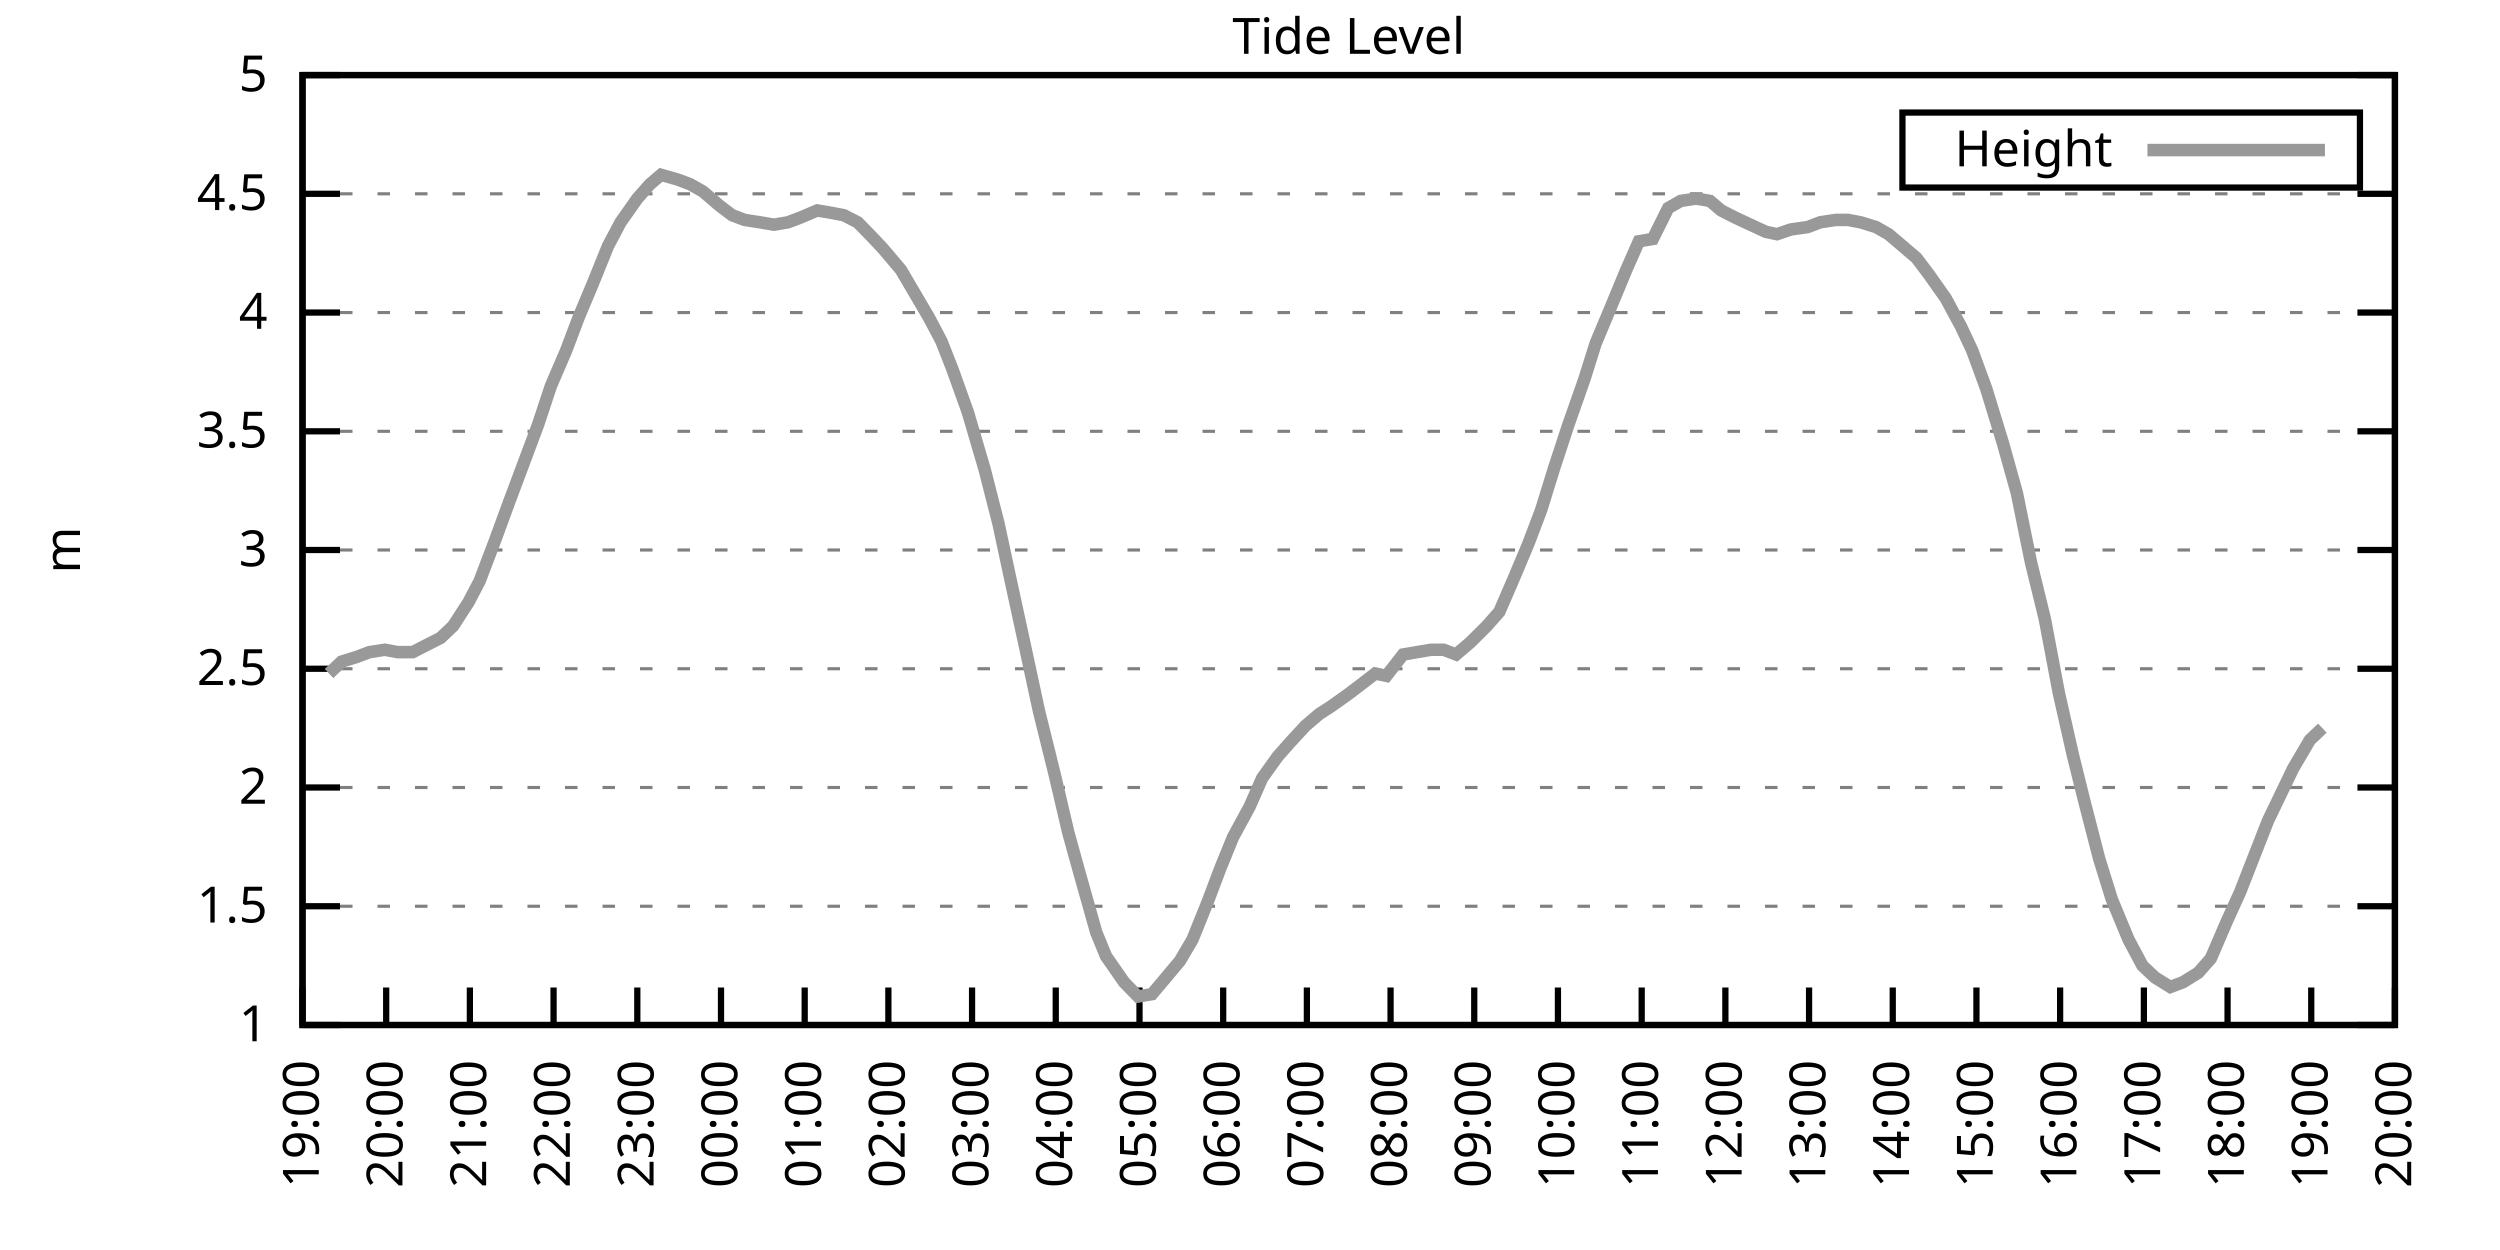
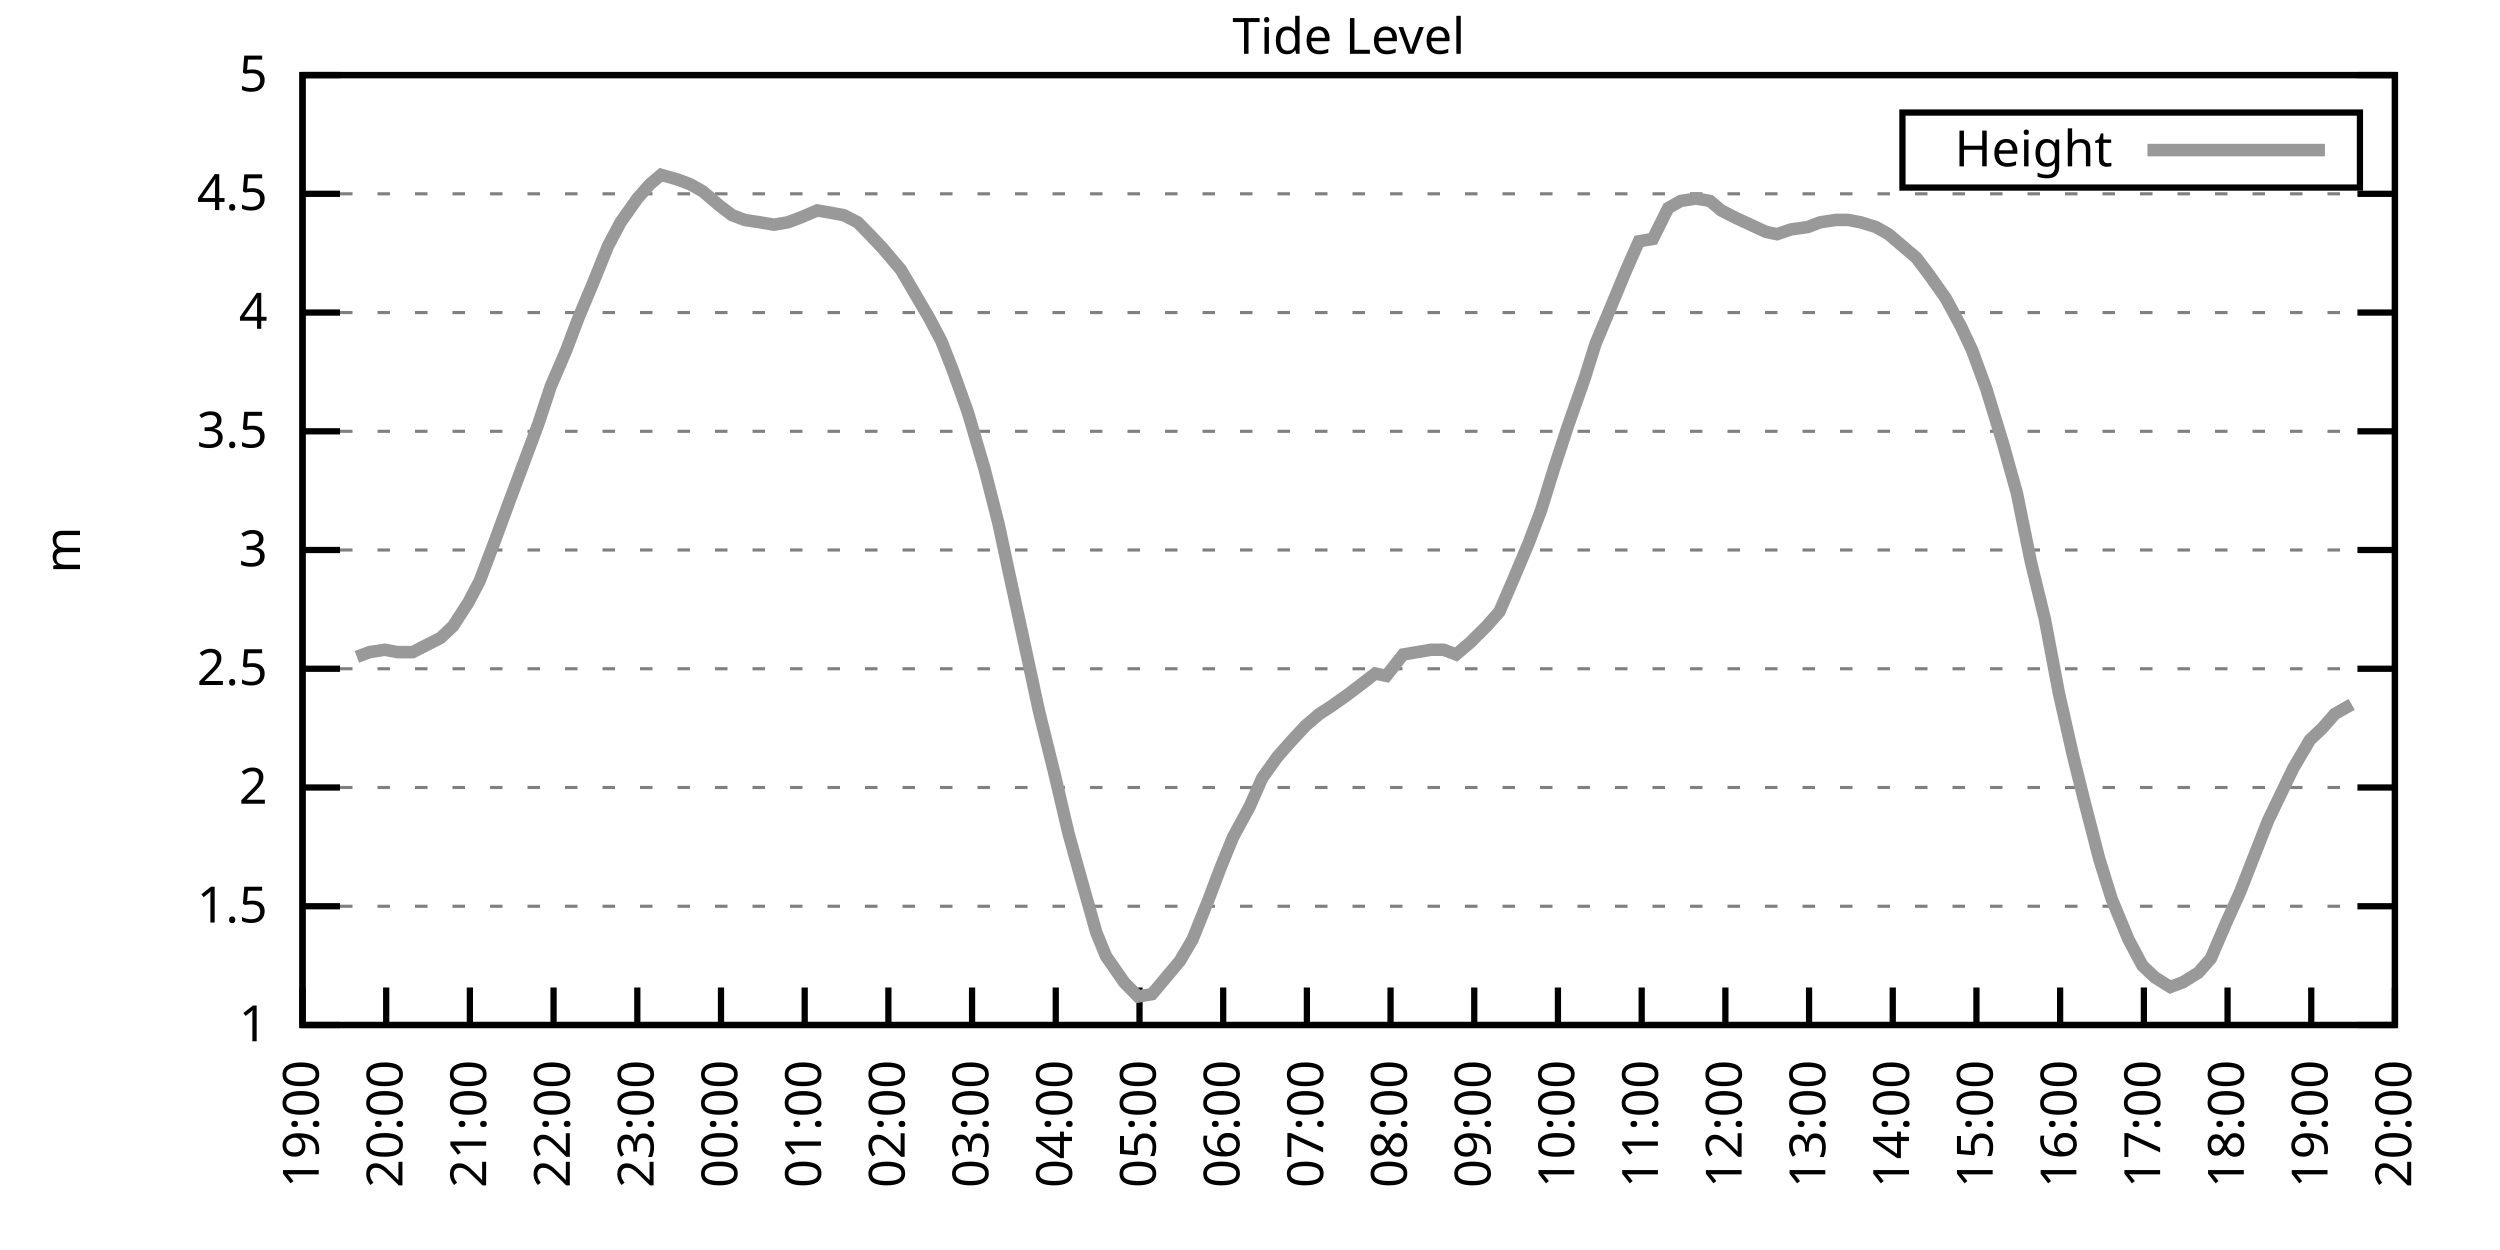
<svg xmlns="http://www.w3.org/2000/svg" xmlns:xlink="http://www.w3.org/1999/xlink" width="400" height="200" viewBox="0 0 400 200">
  <g id="gnuplot_canvas">
    <rect x="0" y="0" width="400" height="200" fill="none" />
    <defs>
      <circle id="gpDot" r="0.5" stroke-width="0.5" stroke="currentColor" />
      <path id="gpPt0" stroke-width="0.333" stroke="currentColor" d="M-1,0 h2 M0,-1 v2" />
      <path id="gpPt1" stroke-width="0.333" stroke="currentColor" d="M-1,-1 L1,1 M1,-1 L-1,1" />
      <path id="gpPt2" stroke-width="0.333" stroke="currentColor" d="M-1,0 L1,0 M0,-1 L0,1 M-1,-1 L1,1 M-1,1 L1,-1" />
      <rect id="gpPt3" stroke-width="0.333" stroke="currentColor" x="-1" y="-1" width="2" height="2" />
      <rect id="gpPt4" stroke-width="0.333" stroke="currentColor" fill="currentColor" x="-1" y="-1" width="2" height="2" />
      <circle id="gpPt5" stroke-width="0.333" stroke="currentColor" cx="0" cy="0" r="1" />
      <use xlink:href="#gpPt5" id="gpPt6" fill="currentColor" stroke="none" />
      <path id="gpPt7" stroke-width="0.333" stroke="currentColor" d="M0,-1.33 L-1.33,0.67 L1.33,0.67 z" />
      <use xlink:href="#gpPt7" id="gpPt8" fill="currentColor" stroke="none" />
      <use xlink:href="#gpPt7" id="gpPt9" stroke="currentColor" transform="rotate(180)" />
      <use xlink:href="#gpPt9" id="gpPt10" fill="currentColor" stroke="none" />
      <use xlink:href="#gpPt3" id="gpPt11" stroke="currentColor" transform="rotate(45)" />
      <use xlink:href="#gpPt11" id="gpPt12" fill="currentColor" stroke="none" />
      <path id="gpPt13" stroke-width="0.333" stroke="currentColor" d="M0,1.330 L1.265,0.411 L0.782,-1.067 L-0.782,-1.076 L-1.265,0.411 z" />
      <use xlink:href="#gpPt13" id="gpPt14" fill="currentColor" stroke="none" />
      <filter id="textbox" filterUnits="objectBoundingBox" x="0" y="0" height="1" width="1">
        <feFlood flood-color="white" flood-opacity="1" result="bgnd" />
        <feComposite in="SourceGraphic" in2="bgnd" operator="atop" />
      </filter>
      <filter id="greybox" filterUnits="objectBoundingBox" x="0" y="0" height="1" width="1">
        <feFlood flood-color="lightgrey" flood-opacity="1" result="grey" />
        <feComposite in="SourceGraphic" in2="grey" operator="atop" />
      </filter>
    </defs>
    <g fill="none" color="white" stroke="currentColor" stroke-width="1.00" stroke-linecap="butt" stroke-linejoin="miter">
</g>
    <g fill="none" color="black" stroke="currentColor" stroke-width="1.00" stroke-linecap="butt" stroke-linejoin="miter">
      <g stroke="none" shape-rendering="crispEdges">
        <polygon fill="rgb(255, 255, 255)" points="48.40,164.00 383.18,164.00 383.18,12.02 48.40,12.02 " />
      </g>
    </g>
    <g fill="none" color="black" stroke="currentColor" stroke-width="1.00" stroke-linecap="butt" stroke-linejoin="miter">
</g>
    <g fill="none" color="black" stroke="black" stroke-width="0.50" stroke-linecap="butt" stroke-linejoin="miter">
</g>
    <g fill="none" color="gray" stroke="currentColor" stroke-width="0.50" stroke-linecap="butt" stroke-linejoin="miter">
      <path stroke="gray" stroke-dasharray="2,4" class="gridline" d="M48.40,164.00 L383.19,164.00  " />
    </g>
    <g fill="none" color="gray" stroke="gray" stroke-width="1.00" stroke-linecap="butt" stroke-linejoin="miter">
</g>
    <g fill="none" color="black" stroke="currentColor" stroke-width="1.00" stroke-linecap="butt" stroke-linejoin="miter">
      <path stroke="black" d="M48.40,164.00 L54.40,164.00 M383.19,164.00 L377.19,164.00  " />
      <g transform="translate(42.80,166.60)" stroke="none" fill="black" font-family="Sans" font-size="8.00" text-anchor="end">
        <text>
          <tspan font-family="Sans"> 1</tspan>
        </text>
      </g>
    </g>
    <g fill="none" color="black" stroke="currentColor" stroke-width="1.00" stroke-linecap="butt" stroke-linejoin="miter">
</g>
    <g fill="none" color="black" stroke="black" stroke-width="0.50" stroke-linecap="butt" stroke-linejoin="miter">
</g>
    <g fill="none" color="gray" stroke="currentColor" stroke-width="0.50" stroke-linecap="butt" stroke-linejoin="miter">
      <path stroke="gray" stroke-dasharray="2,4" class="gridline" d="M48.40,145.00 L383.19,145.00  " />
    </g>
    <g fill="none" color="gray" stroke="gray" stroke-width="1.00" stroke-linecap="butt" stroke-linejoin="miter">
</g>
    <g fill="none" color="black" stroke="currentColor" stroke-width="1.00" stroke-linecap="butt" stroke-linejoin="miter">
      <path stroke="black" d="M48.40,145.00 L54.40,145.00 M383.19,145.00 L377.19,145.00  " />
      <g transform="translate(42.80,147.60)" stroke="none" fill="black" font-family="Sans" font-size="8.00" text-anchor="end">
        <text>
          <tspan font-family="Sans"> 1.5</tspan>
        </text>
      </g>
    </g>
    <g fill="none" color="black" stroke="currentColor" stroke-width="1.00" stroke-linecap="butt" stroke-linejoin="miter">
</g>
    <g fill="none" color="black" stroke="black" stroke-width="0.50" stroke-linecap="butt" stroke-linejoin="miter">
</g>
    <g fill="none" color="gray" stroke="currentColor" stroke-width="0.50" stroke-linecap="butt" stroke-linejoin="miter">
      <path stroke="gray" stroke-dasharray="2,4" class="gridline" d="M48.40,126.00 L383.19,126.00  " />
    </g>
    <g fill="none" color="gray" stroke="gray" stroke-width="1.00" stroke-linecap="butt" stroke-linejoin="miter">
</g>
    <g fill="none" color="black" stroke="currentColor" stroke-width="1.00" stroke-linecap="butt" stroke-linejoin="miter">
      <path stroke="black" d="M48.40,126.00 L54.40,126.00 M383.19,126.00 L377.19,126.00  " />
      <g transform="translate(42.80,128.60)" stroke="none" fill="black" font-family="Sans" font-size="8.00" text-anchor="end">
        <text>
          <tspan font-family="Sans"> 2</tspan>
        </text>
      </g>
    </g>
    <g fill="none" color="black" stroke="currentColor" stroke-width="1.00" stroke-linecap="butt" stroke-linejoin="miter">
</g>
    <g fill="none" color="black" stroke="black" stroke-width="0.50" stroke-linecap="butt" stroke-linejoin="miter">
</g>
    <g fill="none" color="gray" stroke="currentColor" stroke-width="0.50" stroke-linecap="butt" stroke-linejoin="miter">
      <path stroke="gray" stroke-dasharray="2,4" class="gridline" d="M48.40,107.00 L383.19,107.00  " />
    </g>
    <g fill="none" color="gray" stroke="gray" stroke-width="1.00" stroke-linecap="butt" stroke-linejoin="miter">
</g>
    <g fill="none" color="black" stroke="currentColor" stroke-width="1.00" stroke-linecap="butt" stroke-linejoin="miter">
      <path stroke="black" d="M48.40,107.00 L54.40,107.00 M383.19,107.00 L377.19,107.00  " />
      <g transform="translate(42.80,109.60)" stroke="none" fill="black" font-family="Sans" font-size="8.00" text-anchor="end">
        <text>
          <tspan font-family="Sans"> 2.5</tspan>
        </text>
      </g>
    </g>
    <g fill="none" color="black" stroke="currentColor" stroke-width="1.00" stroke-linecap="butt" stroke-linejoin="miter">
</g>
    <g fill="none" color="black" stroke="black" stroke-width="0.50" stroke-linecap="butt" stroke-linejoin="miter">
</g>
    <g fill="none" color="gray" stroke="currentColor" stroke-width="0.50" stroke-linecap="butt" stroke-linejoin="miter">
      <path stroke="gray" stroke-dasharray="2,4" class="gridline" d="M48.40,88.00 L383.19,88.00  " />
    </g>
    <g fill="none" color="gray" stroke="gray" stroke-width="1.00" stroke-linecap="butt" stroke-linejoin="miter">
</g>
    <g fill="none" color="black" stroke="currentColor" stroke-width="1.00" stroke-linecap="butt" stroke-linejoin="miter">
      <path stroke="black" d="M48.40,88.00 L54.40,88.00 M383.19,88.00 L377.19,88.00  " />
      <g transform="translate(42.80,90.60)" stroke="none" fill="black" font-family="Sans" font-size="8.00" text-anchor="end">
        <text>
          <tspan font-family="Sans"> 3</tspan>
        </text>
      </g>
    </g>
    <g fill="none" color="black" stroke="currentColor" stroke-width="1.00" stroke-linecap="butt" stroke-linejoin="miter">
</g>
    <g fill="none" color="black" stroke="black" stroke-width="0.50" stroke-linecap="butt" stroke-linejoin="miter">
</g>
    <g fill="none" color="gray" stroke="currentColor" stroke-width="0.50" stroke-linecap="butt" stroke-linejoin="miter">
      <path stroke="gray" stroke-dasharray="2,4" class="gridline" d="M48.40,69.01 L383.19,69.01  " />
    </g>
    <g fill="none" color="gray" stroke="gray" stroke-width="1.00" stroke-linecap="butt" stroke-linejoin="miter">
</g>
    <g fill="none" color="black" stroke="currentColor" stroke-width="1.00" stroke-linecap="butt" stroke-linejoin="miter">
      <path stroke="black" d="M48.40,69.01 L54.40,69.01 M383.19,69.01 L377.19,69.01  " />
      <g transform="translate(42.80,71.61)" stroke="none" fill="black" font-family="Sans" font-size="8.00" text-anchor="end">
        <text>
          <tspan font-family="Sans"> 3.5</tspan>
        </text>
      </g>
    </g>
    <g fill="none" color="black" stroke="currentColor" stroke-width="1.00" stroke-linecap="butt" stroke-linejoin="miter">
</g>
    <g fill="none" color="black" stroke="black" stroke-width="0.50" stroke-linecap="butt" stroke-linejoin="miter">
</g>
    <g fill="none" color="gray" stroke="currentColor" stroke-width="0.50" stroke-linecap="butt" stroke-linejoin="miter">
      <path stroke="gray" stroke-dasharray="2,4" class="gridline" d="M48.40,50.01 L383.19,50.01  " />
    </g>
    <g fill="none" color="gray" stroke="gray" stroke-width="1.00" stroke-linecap="butt" stroke-linejoin="miter">
</g>
    <g fill="none" color="black" stroke="currentColor" stroke-width="1.00" stroke-linecap="butt" stroke-linejoin="miter">
      <path stroke="black" d="M48.40,50.01 L54.40,50.01 M383.19,50.01 L377.19,50.01  " />
      <g transform="translate(42.80,52.61)" stroke="none" fill="black" font-family="Sans" font-size="8.00" text-anchor="end">
        <text>
          <tspan font-family="Sans"> 4</tspan>
        </text>
      </g>
    </g>
    <g fill="none" color="black" stroke="currentColor" stroke-width="1.00" stroke-linecap="butt" stroke-linejoin="miter">
</g>
    <g fill="none" color="black" stroke="black" stroke-width="0.50" stroke-linecap="butt" stroke-linejoin="miter">
</g>
    <g fill="none" color="gray" stroke="currentColor" stroke-width="0.50" stroke-linecap="butt" stroke-linejoin="miter">
      <path stroke="gray" stroke-dasharray="2,4" class="gridline" d="M48.40,31.01 L383.19,31.01  " />
    </g>
    <g fill="none" color="gray" stroke="gray" stroke-width="1.00" stroke-linecap="butt" stroke-linejoin="miter">
</g>
    <g fill="none" color="black" stroke="currentColor" stroke-width="1.00" stroke-linecap="butt" stroke-linejoin="miter">
      <path stroke="black" d="M48.40,31.01 L54.40,31.01 M383.19,31.01 L377.19,31.01  " />
      <g transform="translate(42.80,33.61)" stroke="none" fill="black" font-family="Sans" font-size="8.00" text-anchor="end">
        <text>
          <tspan font-family="Sans"> 4.5</tspan>
        </text>
      </g>
    </g>
    <g fill="none" color="black" stroke="currentColor" stroke-width="1.00" stroke-linecap="butt" stroke-linejoin="miter">
</g>
    <g fill="none" color="black" stroke="black" stroke-width="0.50" stroke-linecap="butt" stroke-linejoin="miter">
</g>
    <g fill="none" color="gray" stroke="currentColor" stroke-width="0.50" stroke-linecap="butt" stroke-linejoin="miter">
      <path stroke="gray" stroke-dasharray="2,4" class="gridline" d="M48.40,12.01 L383.19,12.01  " />
    </g>
    <g fill="none" color="gray" stroke="gray" stroke-width="1.00" stroke-linecap="butt" stroke-linejoin="miter">
</g>
    <g fill="none" color="black" stroke="currentColor" stroke-width="1.00" stroke-linecap="butt" stroke-linejoin="miter">
      <path stroke="black" d="M48.40,12.01 L54.40,12.01 M383.19,12.01 L377.19,12.01  " />
      <g transform="translate(42.80,14.61)" stroke="none" fill="black" font-family="Sans" font-size="8.00" text-anchor="end">
        <text>
          <tspan font-family="Sans"> 5</tspan>
        </text>
      </g>
    </g>
    <g fill="none" color="black" stroke="currentColor" stroke-width="1.00" stroke-linecap="butt" stroke-linejoin="miter">
      <path stroke="black" d="M48.40,164.00 L48.40,158.00  " />
      <g transform="translate(51.00,169.60) rotate(270.00)" stroke="none" fill="black" font-family="Sans" font-size="8.00" text-anchor="end">
        <text>
          <tspan font-family="Sans">19:00</tspan>
        </text>
      </g>
    </g>
    <g fill="none" color="black" stroke="currentColor" stroke-width="1.00" stroke-linecap="butt" stroke-linejoin="miter">
      <path stroke="black" d="M61.79,164.00 L61.79,158.00  " />
      <g transform="translate(64.39,169.60) rotate(270.00)" stroke="none" fill="black" font-family="Sans" font-size="8.00" text-anchor="end">
        <text>
          <tspan font-family="Sans">20:00</tspan>
        </text>
      </g>
    </g>
    <g fill="none" color="black" stroke="currentColor" stroke-width="1.00" stroke-linecap="butt" stroke-linejoin="miter">
      <path stroke="black" d="M75.18,164.00 L75.18,158.00  " />
      <g transform="translate(77.78,169.60) rotate(270.00)" stroke="none" fill="black" font-family="Sans" font-size="8.00" text-anchor="end">
        <text>
          <tspan font-family="Sans">21:00</tspan>
        </text>
      </g>
    </g>
    <g fill="none" color="black" stroke="currentColor" stroke-width="1.00" stroke-linecap="butt" stroke-linejoin="miter">
      <path stroke="black" d="M88.57,164.00 L88.57,158.00  " />
      <g transform="translate(91.17,169.60) rotate(270.00)" stroke="none" fill="black" font-family="Sans" font-size="8.00" text-anchor="end">
        <text>
          <tspan font-family="Sans">22:00</tspan>
        </text>
      </g>
    </g>
    <g fill="none" color="black" stroke="currentColor" stroke-width="1.00" stroke-linecap="butt" stroke-linejoin="miter">
      <path stroke="black" d="M101.97,164.00 L101.97,158.00  " />
      <g transform="translate(104.57,169.60) rotate(270.00)" stroke="none" fill="black" font-family="Sans" font-size="8.00" text-anchor="end">
        <text>
          <tspan font-family="Sans">23:00</tspan>
        </text>
      </g>
    </g>
    <g fill="none" color="black" stroke="currentColor" stroke-width="1.00" stroke-linecap="butt" stroke-linejoin="miter">
      <path stroke="black" d="M115.36,164.00 L115.36,158.00  " />
      <g transform="translate(117.96,169.60) rotate(270.00)" stroke="none" fill="black" font-family="Sans" font-size="8.00" text-anchor="end">
        <text>
          <tspan font-family="Sans">00:00</tspan>
        </text>
      </g>
    </g>
    <g fill="none" color="black" stroke="currentColor" stroke-width="1.00" stroke-linecap="butt" stroke-linejoin="miter">
      <path stroke="black" d="M128.75,164.00 L128.75,158.00  " />
      <g transform="translate(131.35,169.60) rotate(270.00)" stroke="none" fill="black" font-family="Sans" font-size="8.00" text-anchor="end">
        <text>
          <tspan font-family="Sans">01:00</tspan>
        </text>
      </g>
    </g>
    <g fill="none" color="black" stroke="currentColor" stroke-width="1.00" stroke-linecap="butt" stroke-linejoin="miter">
      <path stroke="black" d="M142.14,164.00 L142.14,158.00  " />
      <g transform="translate(144.74,169.60) rotate(270.00)" stroke="none" fill="black" font-family="Sans" font-size="8.00" text-anchor="end">
        <text>
          <tspan font-family="Sans">02:00</tspan>
        </text>
      </g>
    </g>
    <g fill="none" color="black" stroke="currentColor" stroke-width="1.00" stroke-linecap="butt" stroke-linejoin="miter">
      <path stroke="black" d="M155.53,164.00 L155.53,158.00  " />
      <g transform="translate(158.13,169.60) rotate(270.00)" stroke="none" fill="black" font-family="Sans" font-size="8.00" text-anchor="end">
        <text>
          <tspan font-family="Sans">03:00</tspan>
        </text>
      </g>
    </g>
    <g fill="none" color="black" stroke="currentColor" stroke-width="1.00" stroke-linecap="butt" stroke-linejoin="miter">
      <path stroke="black" d="M168.92,164.00 L168.92,158.00  " />
      <g transform="translate(171.52,169.60) rotate(270.00)" stroke="none" fill="black" font-family="Sans" font-size="8.00" text-anchor="end">
        <text>
          <tspan font-family="Sans">04:00</tspan>
        </text>
      </g>
    </g>
    <g fill="none" color="black" stroke="currentColor" stroke-width="1.00" stroke-linecap="butt" stroke-linejoin="miter">
      <path stroke="black" d="M182.32,164.00 L182.32,158.00  " />
      <g transform="translate(184.92,169.60) rotate(270.00)" stroke="none" fill="black" font-family="Sans" font-size="8.00" text-anchor="end">
        <text>
          <tspan font-family="Sans">05:00</tspan>
        </text>
      </g>
    </g>
    <g fill="none" color="black" stroke="currentColor" stroke-width="1.00" stroke-linecap="butt" stroke-linejoin="miter">
      <path stroke="black" d="M195.71,164.00 L195.71,158.00  " />
      <g transform="translate(198.31,169.60) rotate(270.00)" stroke="none" fill="black" font-family="Sans" font-size="8.00" text-anchor="end">
        <text>
          <tspan font-family="Sans">06:00</tspan>
        </text>
      </g>
    </g>
    <g fill="none" color="black" stroke="currentColor" stroke-width="1.00" stroke-linecap="butt" stroke-linejoin="miter">
      <path stroke="black" d="M209.10,164.00 L209.10,158.00  " />
      <g transform="translate(211.70,169.60) rotate(270.00)" stroke="none" fill="black" font-family="Sans" font-size="8.00" text-anchor="end">
        <text>
          <tspan font-family="Sans">07:00</tspan>
        </text>
      </g>
    </g>
    <g fill="none" color="black" stroke="currentColor" stroke-width="1.00" stroke-linecap="butt" stroke-linejoin="miter">
      <path stroke="black" d="M222.49,164.00 L222.49,158.00  " />
      <g transform="translate(225.09,169.60) rotate(270.00)" stroke="none" fill="black" font-family="Sans" font-size="8.00" text-anchor="end">
        <text>
          <tspan font-family="Sans">08:00</tspan>
        </text>
      </g>
    </g>
    <g fill="none" color="black" stroke="currentColor" stroke-width="1.00" stroke-linecap="butt" stroke-linejoin="miter">
      <path stroke="black" d="M235.88,164.00 L235.88,158.00  " />
      <g transform="translate(238.48,169.60) rotate(270.00)" stroke="none" fill="black" font-family="Sans" font-size="8.00" text-anchor="end">
        <text>
          <tspan font-family="Sans">09:00</tspan>
        </text>
      </g>
    </g>
    <g fill="none" color="black" stroke="currentColor" stroke-width="1.00" stroke-linecap="butt" stroke-linejoin="miter">
      <path stroke="black" d="M249.27,164.00 L249.27,158.00  " />
      <g transform="translate(251.87,169.60) rotate(270.00)" stroke="none" fill="black" font-family="Sans" font-size="8.00" text-anchor="end">
        <text>
          <tspan font-family="Sans">10:00</tspan>
        </text>
      </g>
    </g>
    <g fill="none" color="black" stroke="currentColor" stroke-width="1.00" stroke-linecap="butt" stroke-linejoin="miter">
      <path stroke="black" d="M262.67,164.00 L262.67,158.00  " />
      <g transform="translate(265.27,169.60) rotate(270.00)" stroke="none" fill="black" font-family="Sans" font-size="8.00" text-anchor="end">
        <text>
          <tspan font-family="Sans">11:00</tspan>
        </text>
      </g>
    </g>
    <g fill="none" color="black" stroke="currentColor" stroke-width="1.00" stroke-linecap="butt" stroke-linejoin="miter">
      <path stroke="black" d="M276.06,164.00 L276.06,158.00  " />
      <g transform="translate(278.66,169.60) rotate(270.00)" stroke="none" fill="black" font-family="Sans" font-size="8.00" text-anchor="end">
        <text>
          <tspan font-family="Sans">12:00</tspan>
        </text>
      </g>
    </g>
    <g fill="none" color="black" stroke="currentColor" stroke-width="1.00" stroke-linecap="butt" stroke-linejoin="miter">
      <path stroke="black" d="M289.45,164.00 L289.45,158.00  " />
      <g transform="translate(292.05,169.60) rotate(270.00)" stroke="none" fill="black" font-family="Sans" font-size="8.00" text-anchor="end">
        <text>
          <tspan font-family="Sans">13:00</tspan>
        </text>
      </g>
    </g>
    <g fill="none" color="black" stroke="currentColor" stroke-width="1.00" stroke-linecap="butt" stroke-linejoin="miter">
      <path stroke="black" d="M302.84,164.00 L302.84,158.00  " />
      <g transform="translate(305.44,169.60) rotate(270.00)" stroke="none" fill="black" font-family="Sans" font-size="8.00" text-anchor="end">
        <text>
          <tspan font-family="Sans">14:00</tspan>
        </text>
      </g>
    </g>
    <g fill="none" color="black" stroke="currentColor" stroke-width="1.00" stroke-linecap="butt" stroke-linejoin="miter">
      <path stroke="black" d="M316.23,164.00 L316.23,158.00  " />
      <g transform="translate(318.83,169.60) rotate(270.00)" stroke="none" fill="black" font-family="Sans" font-size="8.00" text-anchor="end">
        <text>
          <tspan font-family="Sans">15:00</tspan>
        </text>
      </g>
    </g>
    <g fill="none" color="black" stroke="currentColor" stroke-width="1.00" stroke-linecap="butt" stroke-linejoin="miter">
      <path stroke="black" d="M329.62,164.00 L329.62,158.00  " />
      <g transform="translate(332.22,169.60) rotate(270.00)" stroke="none" fill="black" font-family="Sans" font-size="8.00" text-anchor="end">
        <text>
          <tspan font-family="Sans">16:00</tspan>
        </text>
      </g>
    </g>
    <g fill="none" color="black" stroke="currentColor" stroke-width="1.00" stroke-linecap="butt" stroke-linejoin="miter">
      <path stroke="black" d="M343.02,164.00 L343.02,158.00  " />
      <g transform="translate(345.62,169.60) rotate(270.00)" stroke="none" fill="black" font-family="Sans" font-size="8.00" text-anchor="end">
        <text>
          <tspan font-family="Sans">17:00</tspan>
        </text>
      </g>
    </g>
    <g fill="none" color="black" stroke="currentColor" stroke-width="1.00" stroke-linecap="butt" stroke-linejoin="miter">
      <path stroke="black" d="M356.41,164.00 L356.41,158.00  " />
      <g transform="translate(359.01,169.60) rotate(270.00)" stroke="none" fill="black" font-family="Sans" font-size="8.00" text-anchor="end">
        <text>
          <tspan font-family="Sans">18:00</tspan>
        </text>
      </g>
    </g>
    <g fill="none" color="black" stroke="currentColor" stroke-width="1.00" stroke-linecap="butt" stroke-linejoin="miter">
      <path stroke="black" d="M369.80,164.00 L369.80,158.00  " />
      <g transform="translate(372.40,169.60) rotate(270.00)" stroke="none" fill="black" font-family="Sans" font-size="8.00" text-anchor="end">
        <text>
          <tspan font-family="Sans">19:00</tspan>
        </text>
      </g>
    </g>
    <g fill="none" color="black" stroke="currentColor" stroke-width="1.00" stroke-linecap="butt" stroke-linejoin="miter">
      <path stroke="black" d="M383.19,164.00 L383.19,158.00  " />
      <g transform="translate(385.79,169.60) rotate(270.00)" stroke="none" fill="black" font-family="Sans" font-size="8.00" text-anchor="end">
        <text>
          <tspan font-family="Sans">20:00</tspan>
        </text>
      </g>
    </g>
    <g fill="none" color="black" stroke="currentColor" stroke-width="1.00" stroke-linecap="butt" stroke-linejoin="miter">
</g>
    <g fill="none" color="black" stroke="currentColor" stroke-width="1.00" stroke-linecap="butt" stroke-linejoin="miter">
      <path stroke="black" d="M48.40,12.01 L48.40,164.00 L383.19,164.00 L383.19,12.01 L48.40,12.01 Z  " />
    </g>
    <g fill="none" color="black" stroke="currentColor" stroke-width="1.00" stroke-linecap="butt" stroke-linejoin="miter">
</g>
    <g fill="none" color="black" stroke="currentColor" stroke-width="1.00" stroke-linecap="butt" stroke-linejoin="miter">
      <path stroke="black" d="M304.39,30.01 L304.39,18.01 L377.59,18.01 L377.59,30.01 L304.39,30.01 Z  " />
    </g>
    <g id="Tide_level_plot_1">
      <g fill="none" color="white" stroke="black" stroke-width="2.00" stroke-linecap="butt" stroke-linejoin="miter">
</g>
      <g fill="none" color="black" stroke="currentColor" stroke-width="2.00" stroke-linecap="butt" stroke-linejoin="miter">
        <g transform="translate(337.99,26.61)" stroke="none" fill="black" font-family="Sans" font-size="8.00" text-anchor="end">
          <text>
            <tspan font-family="Sans">Height</tspan>
          </text>
        </g>
      </g>
      <g fill="none" color="black" stroke="currentColor" stroke-width="2.00" stroke-linecap="butt" stroke-linejoin="miter">
-         <path stroke="rgb(153, 153, 153)" d="M343.59,24.01 L371.99,24.01 M52.64,107.76 L54.65,105.86 L57.10,105.10 L59.11,104.34 L61.57,103.96 L63.58,104.34   L66.03,104.34 L68.26,103.20 L70.50,102.06 L72.50,100.16 L74.96,96.36 L76.75,92.94 L79.20,86.49 L81.43,80.41   L86.12,67.87 L88.13,61.79 L90.58,56.09 L92.59,50.77 L94.82,45.45 L97.28,39.37 L99.29,35.57 L101.97,31.77   L103.98,29.49 L105.76,27.97 L108.44,28.73 L110.45,29.49 L112.46,30.63 L115.13,32.91 L117.14,34.43 L119.15,35.19   L121.61,35.57 L123.84,35.95 L126.07,35.57 L128.08,34.81 L130.76,33.67 L132.99,34.05 L135.00,34.43 L137.23,35.57   L139.46,37.85 L141.25,39.75 L144.15,43.17 L145.71,45.83 L148.61,50.77 L150.62,54.57 L152.41,59.13 L154.86,65.97   L157.54,75.09 L159.77,83.83 L161.56,92.18 L163.79,102.44 L166.25,113.84 L168.70,123.72 L170.93,133.22 L172.72,139.68   L175.40,149.18 L176.96,152.98 L179.86,157.16 L182.09,159.44 L184.32,159.06 L186.56,156.40 L188.79,153.74 L190.80,150.32   L193.25,144.24 L195.26,138.92 L197.27,133.98 L199.95,129.04 L201.96,124.48 L204.41,121.06 L206.42,118.78 L208.88,116.12   L211.11,114.22 L212.89,113.08 L215.57,111.18 L217.58,109.66 L220.04,107.76 L221.82,108.14 L224.50,104.72 L226.73,104.34   L228.96,103.96 L230.97,103.96 L232.98,104.72 L235.21,102.82 L237.89,100.16 L239.90,97.88 L242.36,92.18 L244.59,86.87   L246.60,81.55 L248.60,75.09 L250.84,68.25 L253.51,60.65 L255.30,54.95 L257.53,49.63 L260.21,43.17 L262.22,38.61   L264.45,38.23 L266.91,33.29 L268.92,32.15 L271.37,31.77 L273.60,32.15 L275.39,33.67 L277.62,34.81 L280.07,35.95   L282.53,37.09 L284.32,37.47 L286.55,36.71 L289.23,36.33 L291.23,35.57 L293.69,35.19 L295.70,35.19 L297.71,35.57   L300.16,36.33 L302.17,37.47 L304.85,39.75 L306.63,41.27 L308.64,43.93 L311.32,47.73 L313.78,52.29 L315.56,56.09   L317.79,62.17 L320.47,70.91 L322.70,78.89 L324.94,89.90 L327.17,99.02 L329.40,110.80 L331.63,120.68 L333.42,127.90   L335.87,137.40 L337.88,143.86 L340.56,150.32 L342.79,154.50 L344.80,156.40 L347.26,157.92 L349.26,157.16 L351.72,155.64   L353.73,153.36 L356.18,147.66 L358.42,142.72 L360.20,138.16 L362.88,131.32 L364.89,127.14 L366.90,122.96 L369.58,118.40   L371.58,116.50  " />
+         <path stroke="rgb(153, 153, 153)" d="M343.59,24.01 L371.99,24.01 M57.10,105.10 L59.11,104.34 L61.57,103.96 L63.58,104.34 L66.03,104.34 L68.26,103.20   L70.50,102.06 L72.50,100.16 L74.96,96.36 L76.75,92.94 L79.20,86.49 L81.43,80.41 L86.12,67.87 L88.13,61.79   L90.58,56.09 L92.59,50.77 L94.82,45.45 L97.28,39.37 L99.29,35.57 L101.97,31.77 L103.98,29.49 L105.76,27.97   L108.44,28.73 L110.45,29.49 L112.46,30.63 L115.13,32.91 L117.14,34.43 L119.15,35.19 L121.61,35.57 L123.84,35.95   L126.07,35.57 L128.08,34.81 L130.76,33.67 L132.99,34.05 L135.00,34.43 L137.23,35.57 L139.46,37.85 L141.25,39.75   L144.15,43.17 L145.71,45.83 L148.61,50.77 L150.62,54.57 L152.41,59.13 L154.86,65.97 L157.54,75.09 L159.77,83.83   L161.56,92.18 L163.79,102.44 L166.25,113.84 L168.70,123.72 L170.93,133.22 L172.72,139.68 L175.40,149.18 L176.96,152.98   L179.86,157.16 L182.09,159.44 L184.32,159.06 L186.56,156.40 L188.79,153.74 L190.80,150.32 L193.25,144.24 L195.26,138.92   L197.27,133.98 L199.95,129.04 L201.96,124.48 L204.41,121.06 L206.42,118.78 L208.88,116.12 L211.11,114.22 L212.89,113.08   L215.57,111.18 L217.58,109.66 L220.04,107.76 L221.82,108.14 L224.50,104.72 L226.73,104.34 L228.96,103.96 L230.97,103.96   L232.98,104.72 L235.21,102.82 L237.89,100.16 L239.90,97.88 L242.36,92.18 L244.59,86.87 L246.60,81.55 L248.60,75.09   L250.84,68.25 L253.51,60.65 L255.30,54.95 L257.53,49.63 L260.21,43.17 L262.22,38.61 L264.45,38.23 L266.91,33.29   L268.92,32.15 L271.37,31.77 L273.60,32.15 L275.39,33.67 L277.62,34.81 L280.07,35.95 L282.53,37.09 L284.32,37.47   L286.55,36.71 L289.23,36.33 L291.23,35.57 L293.69,35.19 L295.70,35.19 L297.71,35.57 L300.16,36.33 L302.17,37.47   L304.85,39.75 L306.63,41.27 L308.64,43.93 L311.32,47.73 L313.78,52.29 L315.56,56.09 L317.79,62.17 L320.47,70.91   L322.70,78.89 L324.94,89.90 L327.17,99.02 L329.40,110.80 L331.63,120.68 L333.42,127.90 L335.87,137.40 L337.88,143.86   L340.56,150.32 L342.79,154.50 L344.80,156.40 L347.26,157.92 L349.26,157.16 L351.72,155.64 L353.73,153.36 L356.18,147.66   L358.42,142.72 L360.20,138.16 L362.88,131.32 L364.89,127.14 L366.90,122.96 L369.58,118.40 L371.58,116.50 L373.59,114.22   L376.27,112.70  " />
      </g>
    </g>
    <g fill="none" color="black" stroke="currentColor" stroke-width="2.00" stroke-linecap="butt" stroke-linejoin="miter">
</g>
    <g fill="none" color="black" stroke="black" stroke-width="1.00" stroke-linecap="butt" stroke-linejoin="miter">
</g>
    <g fill="none" color="black" stroke="currentColor" stroke-width="1.00" stroke-linecap="butt" stroke-linejoin="miter">
      <path stroke="black" d="M48.40,12.01 L48.40,164.00 L383.19,164.00 L383.19,12.01 L48.40,12.01 Z  " />
      <g transform="translate(12.80,88.01) rotate(270.00)" stroke="none" fill="black" font-family="Sans" font-size="8.00" text-anchor="middle">
        <text>
          <tspan font-family="Sans">m</tspan>
        </text>
      </g>
    </g>
    <g fill="none" color="black" stroke="currentColor" stroke-width="1.00" stroke-linecap="butt" stroke-linejoin="miter">
</g>
    <g fill="none" color="black" stroke="currentColor" stroke-width="1.00" stroke-linecap="butt" stroke-linejoin="miter">
      <g transform="translate(215.79,8.61)" stroke="none" fill="black" font-family="Sans" font-size="8.00" text-anchor="middle">
        <text>
          <tspan font-family="Sans">Tide Level</tspan>
        </text>
      </g>
    </g>
    <g fill="none" color="black" stroke="currentColor" stroke-width="1.00" stroke-linecap="butt" stroke-linejoin="miter">
</g>
  </g>
</svg>
